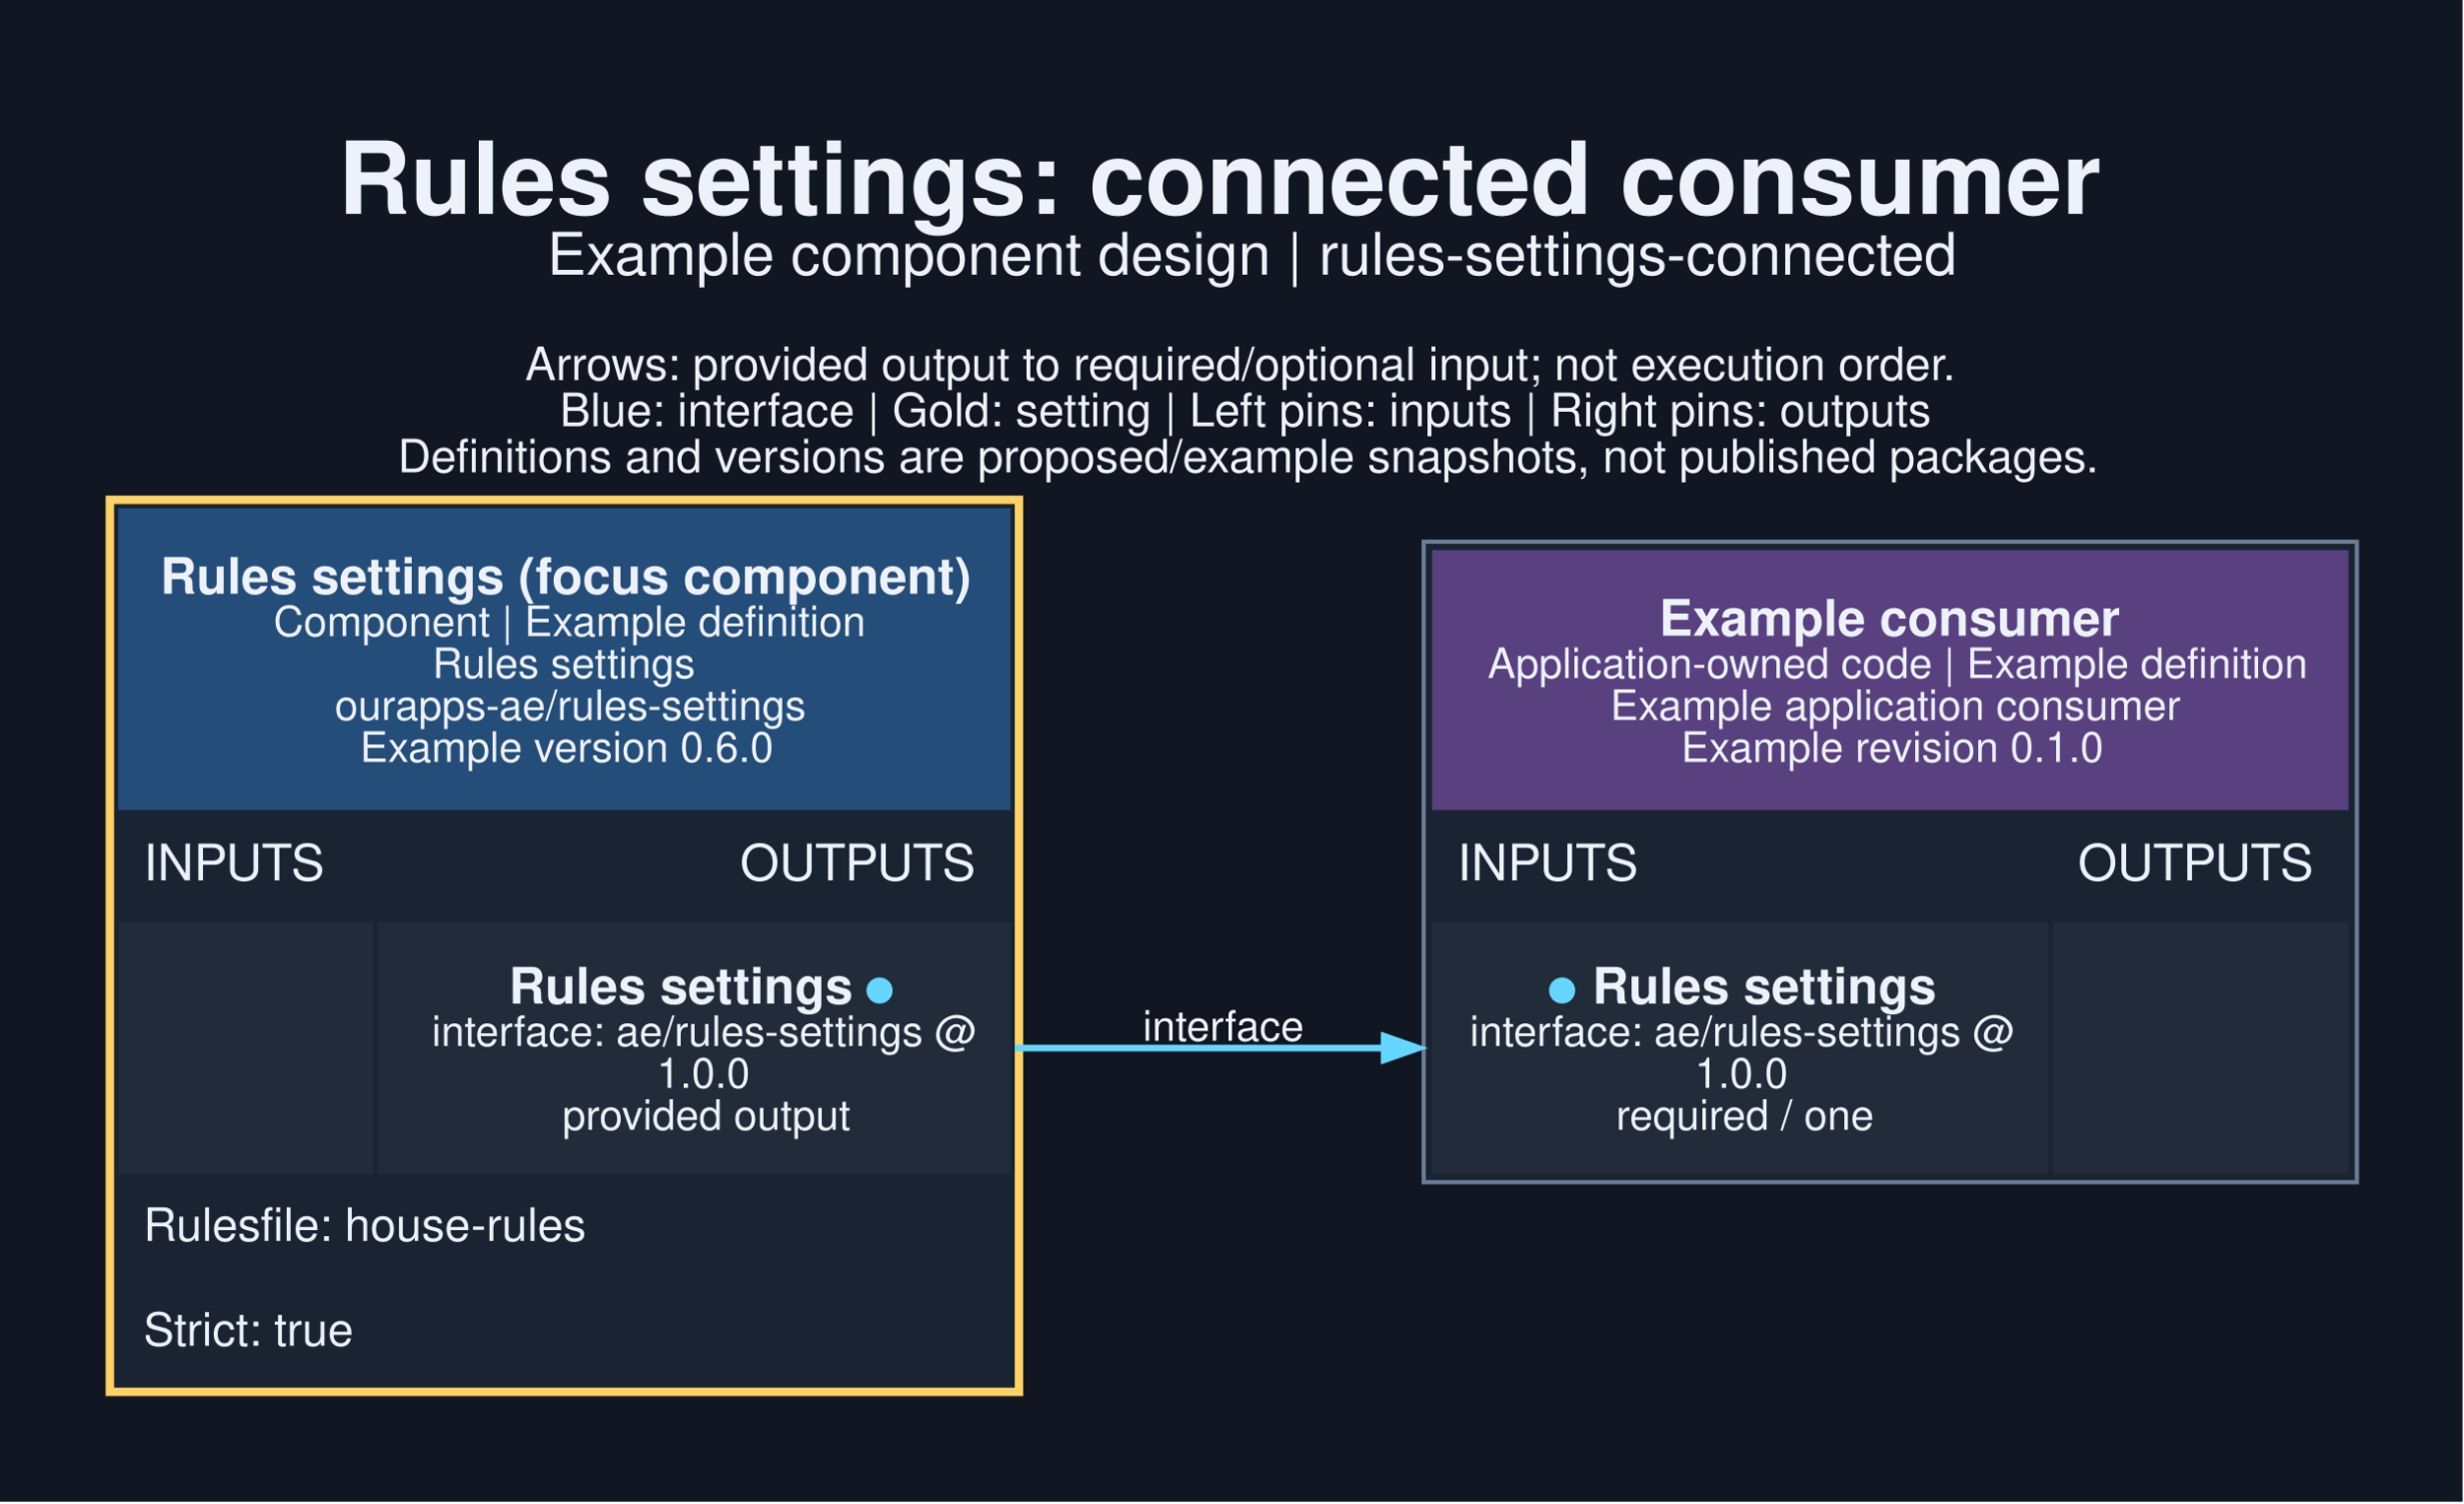
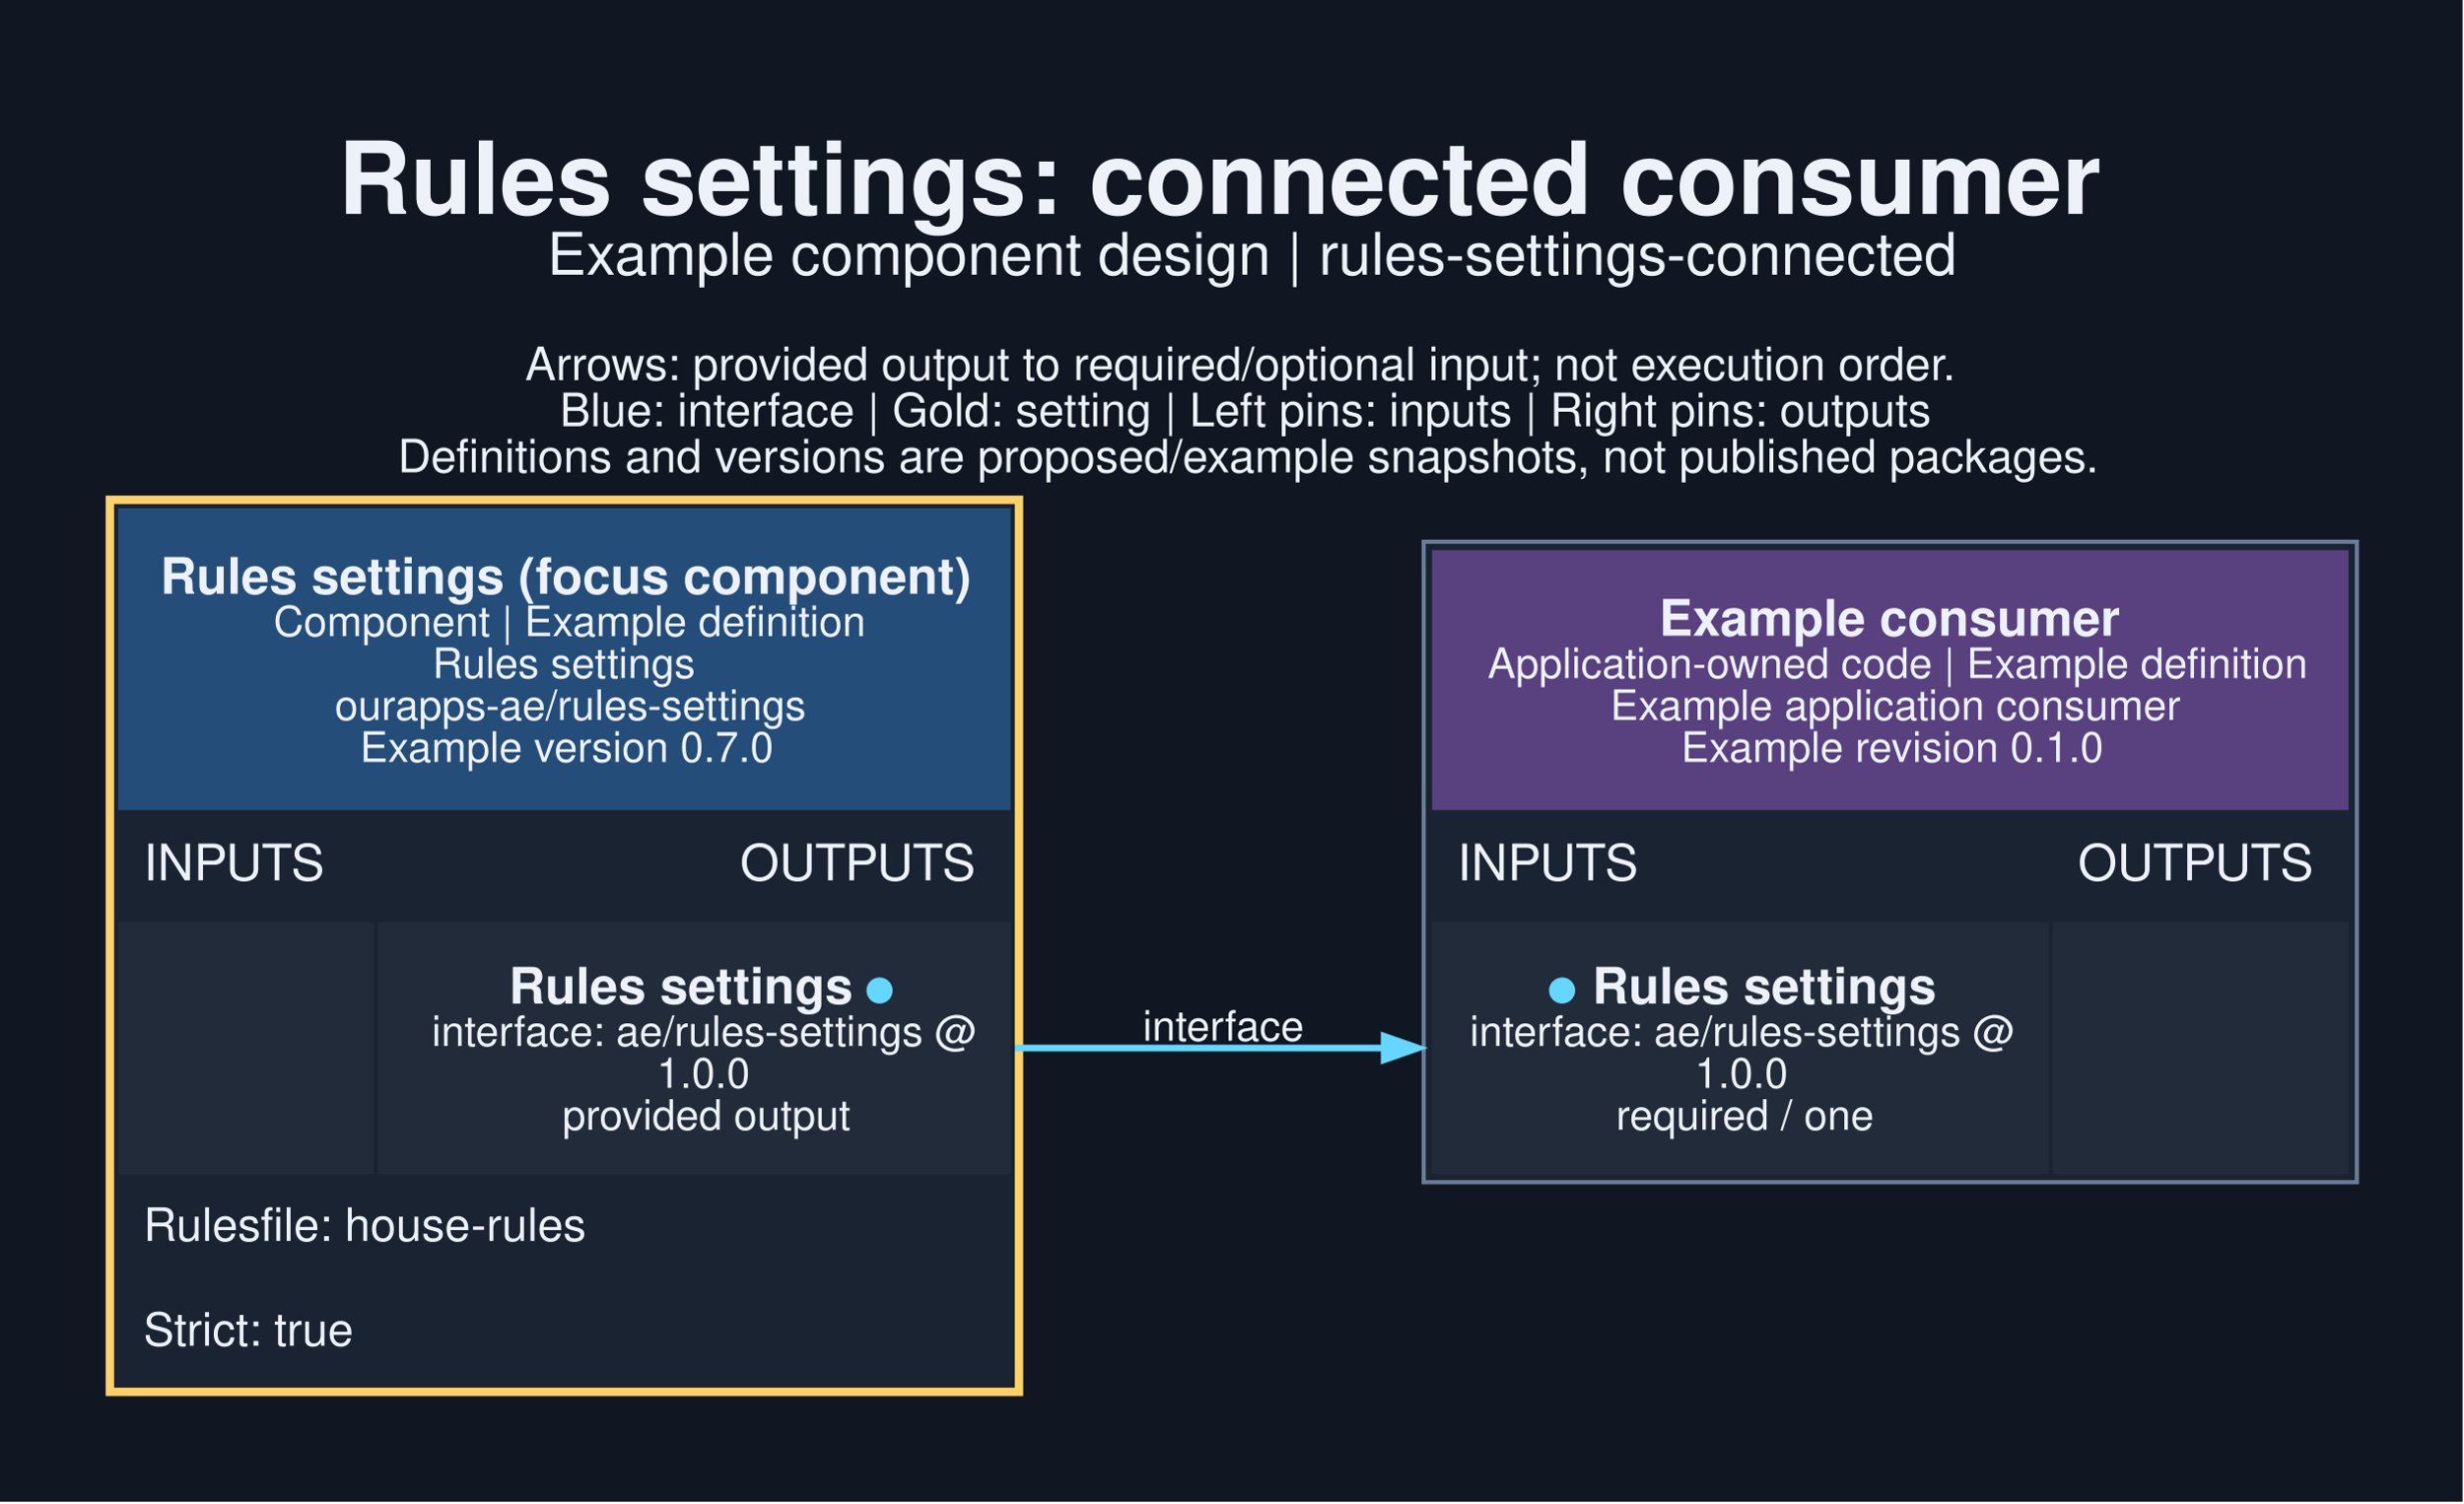
<svg xmlns="http://www.w3.org/2000/svg" width="783pt" height="478pt" viewBox="0.00 0.00 783.00 478.00">
  <g id="graph0" class="graph" transform="scale(1.33333 1.33333) rotate(0) translate(25.2 332.95)">
    <polygon fill="#101722" stroke="none" points="-25.2,25.2 -25.2,-332.95 561.95,-332.95 561.95,25.2 -25.2,25.2" />
    <text xml:space="preserve" text-anchor="start" x="55.38" y="-281.95" font-family="Helvetica,sans-Serif" font-weight="bold" font-size="24.00" fill="#edf2fa">Rules settings: connected consumer</text>
    <text xml:space="preserve" text-anchor="start" x="105.25" y="-267.45" font-family="Helvetica,sans-Serif" font-size="14.00" fill="#edf2fa">Example component design | rules-settings-connected</text>
    <text xml:space="preserve" text-anchor="start" x="100" y="-242.3" font-family="Helvetica,sans-Serif" font-size="11.00" fill="#edf2fa">Arrows: provided output to required/optional input; not execution order.</text>
    <text xml:space="preserve" text-anchor="start" x="108.25" y="-231.3" font-family="Helvetica,sans-Serif" font-size="11.00" fill="#edf2fa">Blue: interface | Gold: setting | Left pins: inputs | Right pins: outputs</text>
    <text xml:space="preserve" text-anchor="start" x="69.62" y="-220.3" font-family="Helvetica,sans-Serif" font-size="11.00" fill="#edf2fa">Definitions and versions are proposed/example snapshots, not published packages.</text>
    <g id="node1" class="node">
      <polygon fill="#1a2332" stroke="none" points="0,0 0,-214.75 218.75,-214.75 218.75,0 0,0" />
      <polygon fill="#254d79" stroke="none" points="3,-139.75 3,-211.75 215.75,-211.75 215.75,-139.75 3,-139.75" />
      <text xml:space="preserve" text-anchor="start" x="13" y="-191.35" font-family="Helvetica,sans-Serif" font-weight="bold" font-size="12.00" fill="#edf2fa">Rules settings (focus component)</text>
      <text xml:space="preserve" text-anchor="start" x="40" y="-181.25" font-family="Helvetica,sans-Serif" font-size="10.00" fill="#edf2fa">Component | Example definition</text>
      <text xml:space="preserve" text-anchor="start" x="77.88" y="-171.25" font-family="Helvetica,sans-Serif" font-size="10.00" fill="#edf2fa">Rules settings</text>
      <text xml:space="preserve" text-anchor="start" x="54.62" y="-161.25" font-family="Helvetica,sans-Serif" font-size="10.00" fill="#edf2fa">ourapps-ae/rules-settings</text>
-       <text xml:space="preserve" text-anchor="start" x="60.62" y="-151.25" font-family="Helvetica,sans-Serif" font-size="10.00" fill="#edf2fa">Example version 0.6.0</text>
+       <text xml:space="preserve" text-anchor="start" x="60.62" y="-151.25" font-family="Helvetica,sans-Serif" font-size="10.00" fill="#edf2fa">Example version 0.7.0</text>
      <text xml:space="preserve" text-anchor="start" x="9" y="-123" font-family="Helvetica,sans-Serif" font-size="12.00" fill="#edf2fa">INPUTS</text>
      <text xml:space="preserve" text-anchor="start" x="151.25" y="-123" font-family="Helvetica,sans-Serif" font-size="12.00" fill="#edf2fa">OUTPUTS</text>
      <polygon fill="#222b3a" stroke="none" points="3,-53 3,-113 63.88,-113 63.88,-53 3,-53" />
      <polygon fill="#222b3a" stroke="none" points="64.88,-53 64.88,-113 215.75,-113 215.75,-53 64.88,-53" />
      <text xml:space="preserve" text-anchor="start" x="96.12" y="-93.6" font-family="Helvetica,sans-Serif" font-weight="bold" font-size="12.00" fill="#edf2fa">Rules settings </text>
      <text xml:space="preserve" text-anchor="start" x="180.88" y="-93.6" font-family="Helvetica,sans-Serif" font-weight="bold" font-size="12.00" fill="#65d6ff">●</text>
      <text xml:space="preserve" text-anchor="start" x="77.75" y="-83.5" font-family="Helvetica,sans-Serif" font-size="10.00" fill="#edf2fa">interface: ae/rules-settings @</text>
      <text xml:space="preserve" text-anchor="start" x="131.38" y="-73.5" font-family="Helvetica,sans-Serif" font-size="10.00" fill="#edf2fa">1.0.0</text>
      <text xml:space="preserve" text-anchor="start" x="108.88" y="-63.5" font-family="Helvetica,sans-Serif" font-size="10.00" fill="#edf2fa">provided output</text>
      <text xml:space="preserve" text-anchor="start" x="9" y="-37" font-family="Helvetica,sans-Serif" font-size="11.00" fill="#edf2fa">Rulesfile: house-rules</text>
      <text xml:space="preserve" text-anchor="start" x="9" y="-12" font-family="Helvetica,sans-Serif" font-size="11.00" fill="#edf2fa">Strict: true</text>
      <polygon fill="none" stroke="#ffd166" stroke-width="2" points="1,-1 1,-213.75 217.75,-213.75 217.75,-1 1,-1" />
    </g>
    <g id="node2" class="node">
      <polygon fill="#1a2332" stroke="none" points="314.25,-51 314.25,-203.75 536.75,-203.75 536.75,-51 314.25,-51" />
      <polygon fill="#594180" stroke="none" points="316.25,-139.75 316.25,-201.75 534.75,-201.75 534.75,-139.75 316.25,-139.75" />
      <text xml:space="preserve" text-anchor="start" x="370.38" y="-181.35" font-family="Helvetica,sans-Serif" font-weight="bold" font-size="12.00" fill="#edf2fa">Example consumer</text>
      <text xml:space="preserve" text-anchor="start" x="329.5" y="-171.25" font-family="Helvetica,sans-Serif" font-size="10.00" fill="#edf2fa">Application-owned code | Example definition</text>
      <text xml:space="preserve" text-anchor="start" x="358.75" y="-161.25" font-family="Helvetica,sans-Serif" font-size="10.00" fill="#edf2fa">Example application consumer</text>
      <text xml:space="preserve" text-anchor="start" x="375.62" y="-151.25" font-family="Helvetica,sans-Serif" font-size="10.00" fill="#edf2fa">Example revision 0.1.0</text>
      <text xml:space="preserve" text-anchor="start" x="322.25" y="-123" font-family="Helvetica,sans-Serif" font-size="12.00" fill="#edf2fa">INPUTS</text>
      <text xml:space="preserve" text-anchor="start" x="470.25" y="-123" font-family="Helvetica,sans-Serif" font-size="12.00" fill="#edf2fa">OUTPUTS</text>
      <polygon fill="#222b3a" stroke="none" points="316.25,-53 316.25,-113 463.25,-113 463.25,-53 316.25,-53" />
      <text xml:space="preserve" text-anchor="start" x="343.62" y="-93.6" font-family="Helvetica,sans-Serif" font-weight="bold" font-size="12.00" fill="#65d6ff">●</text>
      <text xml:space="preserve" text-anchor="start" x="351.12" y="-93.6" font-family="Helvetica,sans-Serif" font-weight="bold" font-size="12.00" fill="#edf2fa"> Rules settings</text>
      <text xml:space="preserve" text-anchor="start" x="325.25" y="-83.5" font-family="Helvetica,sans-Serif" font-size="10.00" fill="#edf2fa">interface: ae/rules-settings @</text>
      <text xml:space="preserve" text-anchor="start" x="378.88" y="-73.5" font-family="Helvetica,sans-Serif" font-size="10.00" fill="#edf2fa">1.0.0</text>
      <text xml:space="preserve" text-anchor="start" x="360.12" y="-63.5" font-family="Helvetica,sans-Serif" font-size="10.00" fill="#edf2fa">required / one</text>
      <polygon fill="#222b3a" stroke="none" points="464.25,-53 464.25,-113 534.75,-113 534.75,-53 464.25,-53" />
      <polygon fill="none" stroke="#6b7d95" points="314.25,-51 314.25,-203.75 536.75,-203.75 536.75,-51 314.25,-51" />
    </g>
    <g id="edge1" class="edge">
      <path fill="none" stroke="#65d6ff" stroke-width="1.6" d="M216.75,-83C256.94,-83 269.46,-83 305.1,-83" />
      <polygon fill="#65d6ff" stroke="#65d6ff" stroke-width="1.6" points="304.83,-85.8 312.83,-83 304.83,-80.2 304.83,-85.8" />
      <text xml:space="preserve" text-anchor="middle" x="266.5" y="-84.75" font-family="Helvetica,sans-Serif" font-size="10.00" fill="#edf2fa">interface</text>
    </g>
  </g>
</svg>
